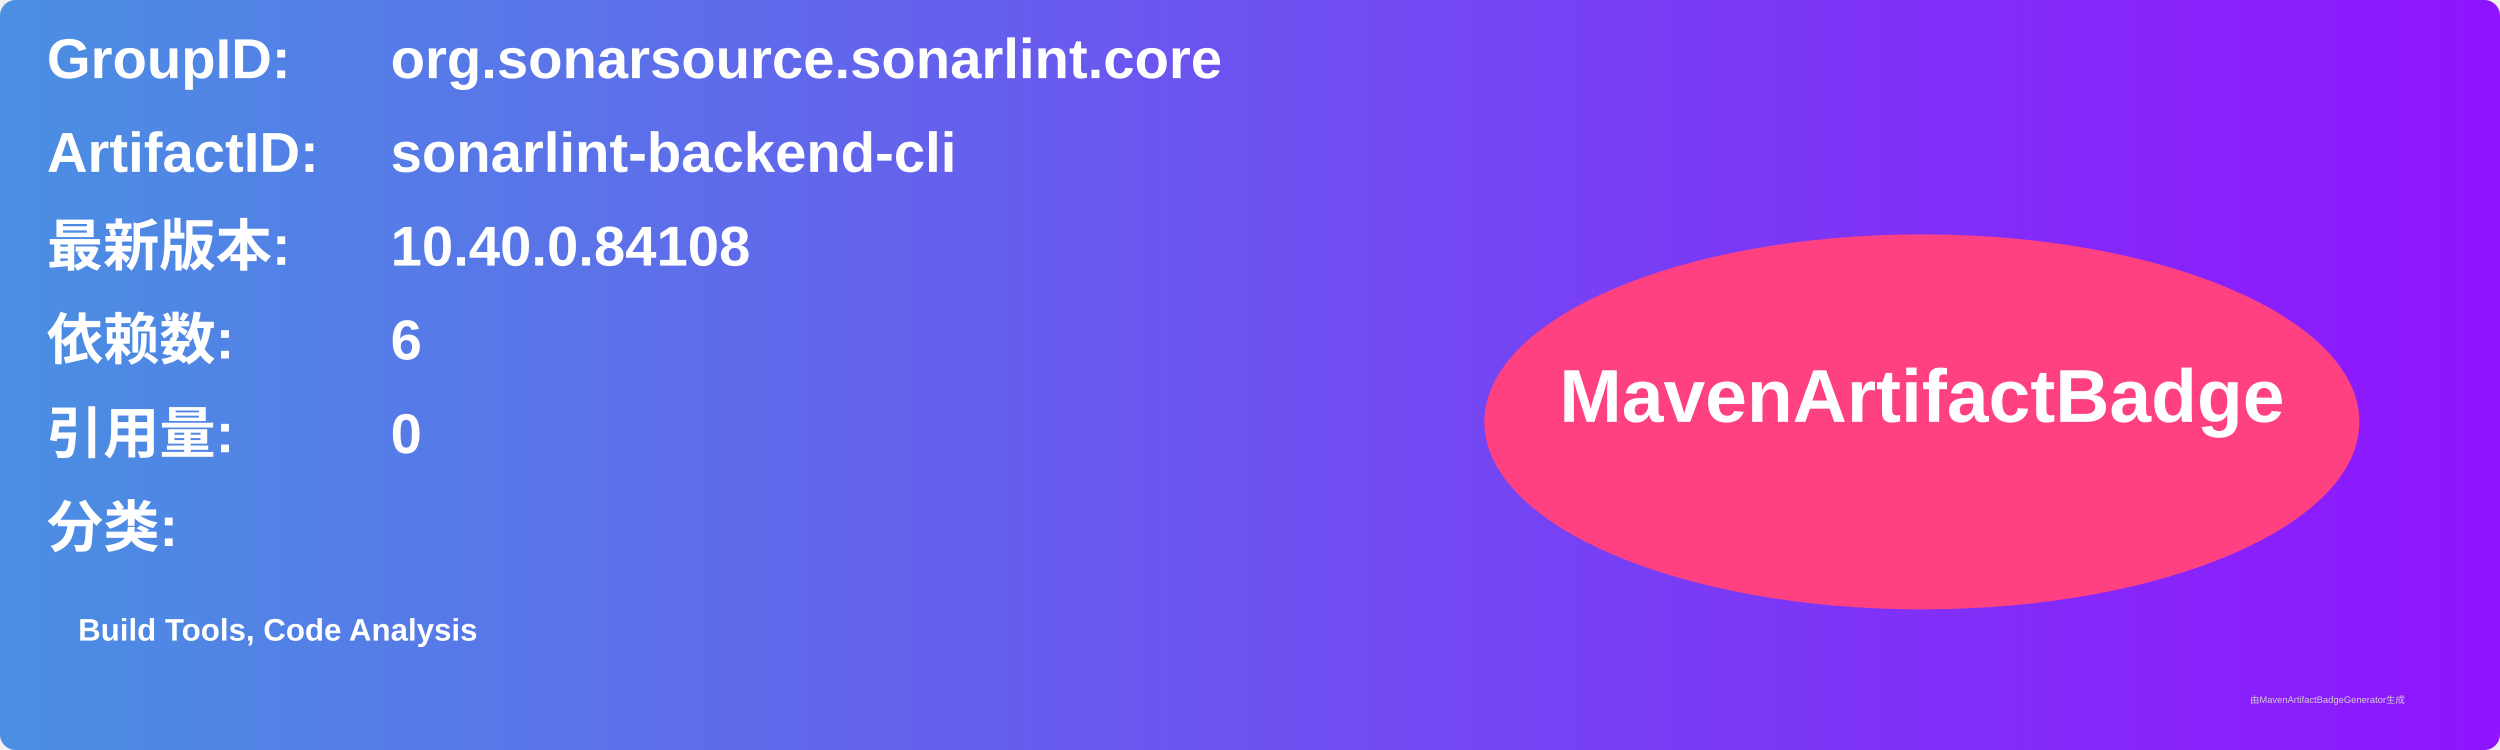
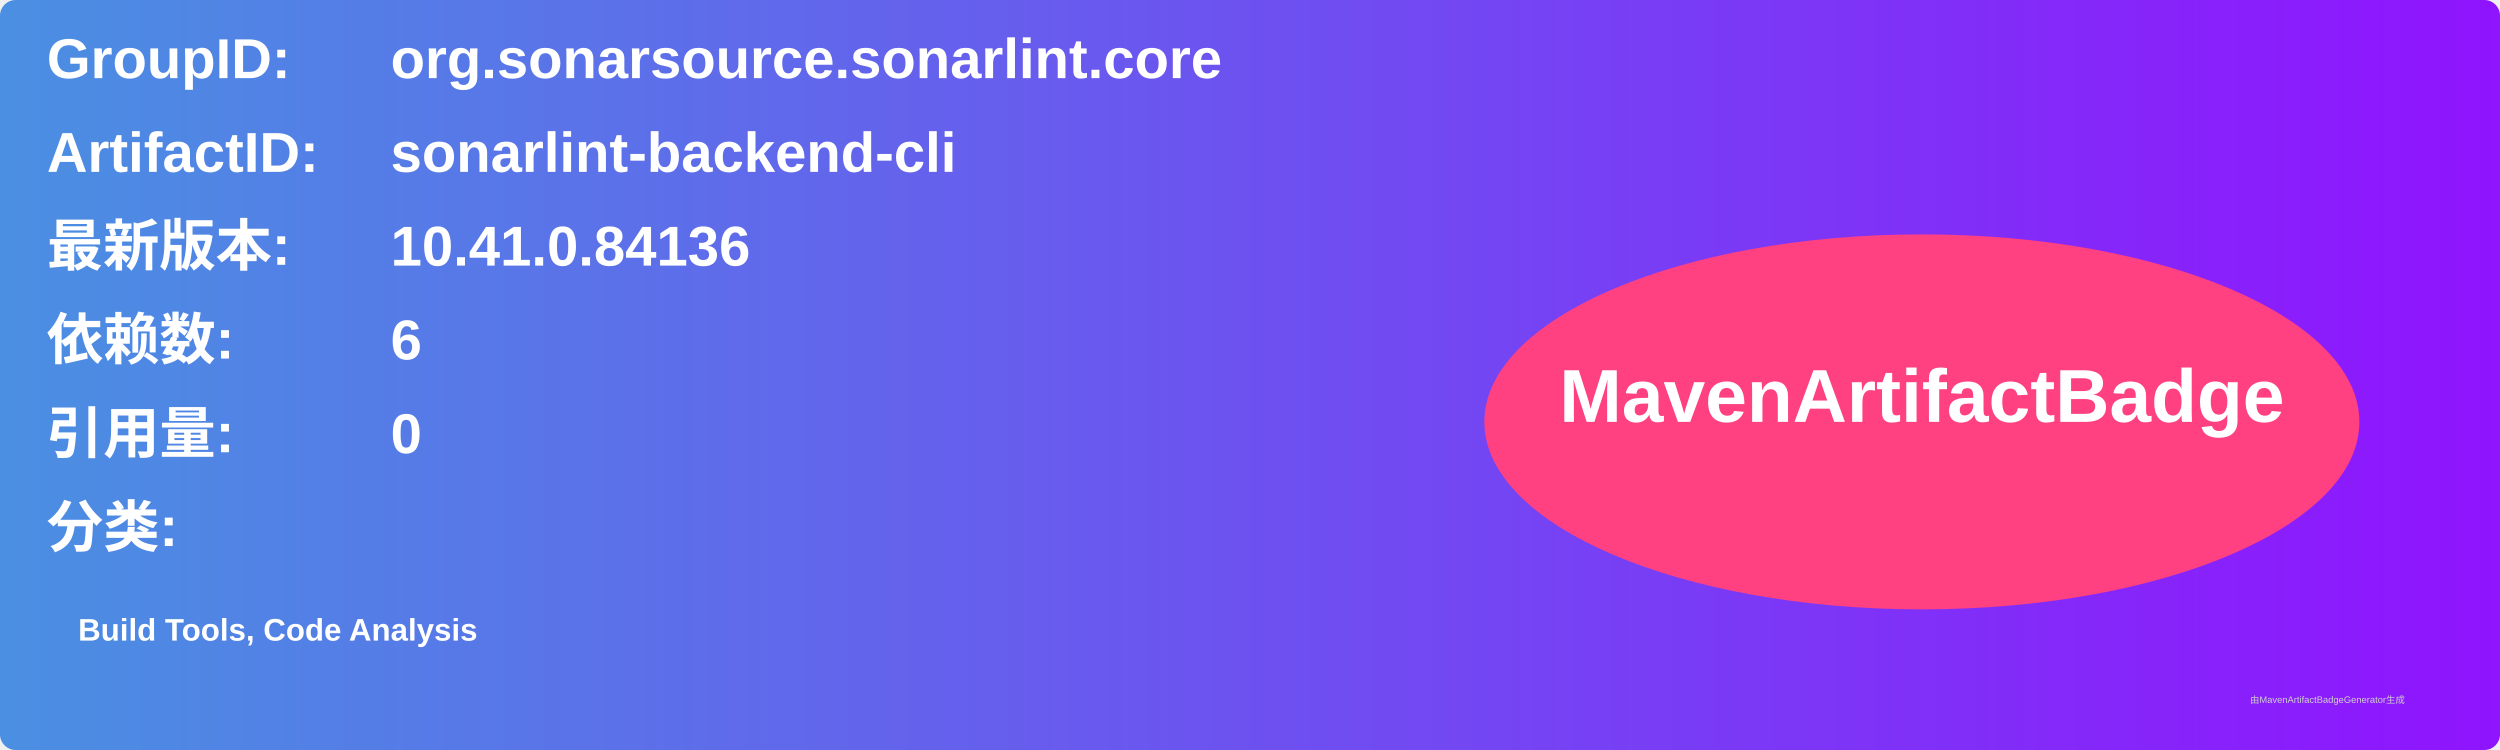
<svg xmlns="http://www.w3.org/2000/svg" width="800" height="240" viewBox="0 0 800 240">
  <linearGradient id="grad" x1="0%" y1="0%" x2="100%" y2="0%">
    <stop offset="0%" stop-color="#4a90e2" />
    <stop offset="100%" stop-color="#9013fe" />
  </linearGradient>
  <rect width="100%" height="100%" rx="5" ry="5" fill="url(#grad)" />
  <g transform="translate(15, 15)">
    <text x="0" y="10" font-family="Arial" font-size="18" fill="white" font-weight="bold" width="260">GroupID:</text>
    <text x="110" y="10" font-family="Arial" font-size="18" fill="white" font-weight="bold" width="460">org.sonarsource.sonarlint.core</text>
    <text x="0" y="40" font-family="Arial" font-size="18" fill="white" font-weight="bold" width="260">ArtifactID:</text>
    <text x="110" y="40" font-family="Arial" font-size="18" fill="white" font-weight="bold" width="460">sonarlint-backend-cli</text>
    <text x="0" y="70" font-family="Arial" font-size="18" fill="white" font-weight="bold">最新版本:</text>
    <text x="110" y="70" font-family="Arial" font-size="18" fill="white" font-weight="bold">
-       <tspan font-weight="bold">10.40.0.84108</tspan>
+       <tspan font-weight="bold">10.41.0.84136</tspan>
    </text>
    <text x="0" y="100" font-family="Arial" font-size="18" fill="white" font-weight="bold">依赖数: </text>
    <text x="110" y="100" font-family="Arial" font-size="18" fill="white">
      <tspan font-weight="bold">6</tspan>
    </text>
    <text x="0" y="130" font-family="Arial" font-size="18" fill="white" font-weight="bold">引用量: </text>
    <text x="110" y="130" font-family="Arial" font-size="18" fill="white">
      <tspan font-weight="bold">0</tspan>
    </text>
    <text x="0" y="160" font-family="Arial" font-size="18" fill="white" font-weight="bold">分类:</text>
    <text x="10" y="190" font-family="Arial" font-size="10" fill="white">
      <tspan font-weight="bold">Build Tools, Code Analysis</tspan>
    </text>
    <ellipse cx="600" cy="120" rx="140" ry="60" fill="#ff4081" />
    <text x="600" y="120" text-anchor="middle" font-family="Arial" font-size="24" fill="white" font-weight="bold">MavenArtifactBadge</text>
  </g>
  <text x="720" y="225" font-family="Arial" font-size="3" fill="#d0d0d0">由MavenArtifactBadgeGenerator生成</text>
</svg>
